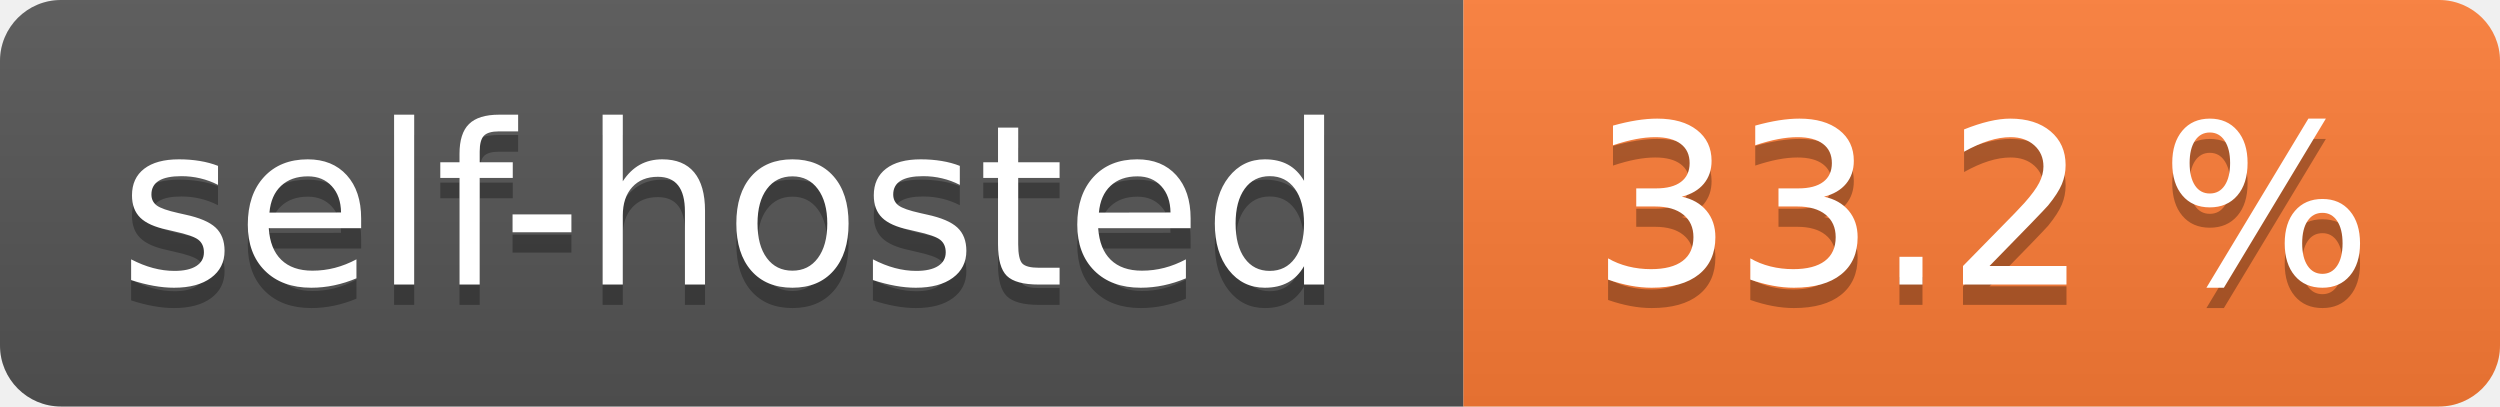
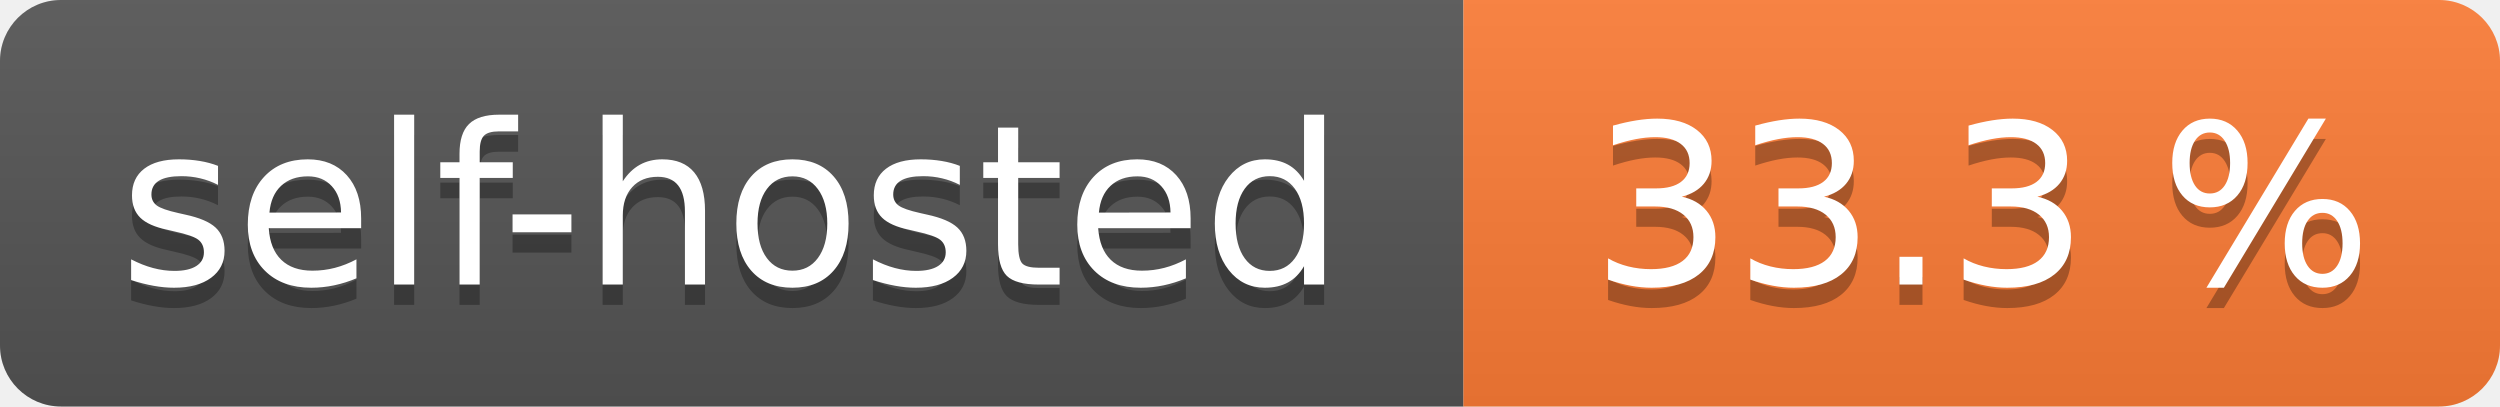
- <svg xmlns="http://www.w3.org/2000/svg" width="123" height="20" role="img" aria-label="self-hosted: 33.2 %">
+ <svg xmlns="http://www.w3.org/2000/svg" width="123" height="20" role="img" aria-label="self-hosted: 33.3 %">
  <linearGradient id="s" x2="0" y2="100%">
    <stop offset="0" stop-color="#bbb" stop-opacity=".1" />
    <stop offset="1" stop-opacity=".1" />
  </linearGradient>
  <clipPath id="r">
    <rect width="123" height="20" rx="3" fill="#fff" />
  </clipPath>
  <g clip-path="url(#r)">
    <rect width="72" height="20" fill="#555" />
    <rect x="72" width="51" height="20" fill="#fe7d37" />
    <rect width="123" height="20" fill="url(#s)" />
  </g>
  <g fill="#fff" text-anchor="middle" font-family="Verdana,Geneva,DejaVu Sans,sans-serif" text-rendering="geometricPrecision" font-size="110">
    <text aria-hidden="true" x="360.0" transform="scale(.1)" textLength="620" y="150" fill="#010101" fill-opacity=".3">self-hosted</text>
    <text x="360.0" transform="scale(.1)" textLength="620" y="140" fill="#fff">self-hosted</text>
-     <text aria-hidden="true" x="975.0" transform="scale(.1)" textLength="410" y="150" fill="#010101" fill-opacity=".3">33.2 %</text>
-     <text x="975.0" transform="scale(.1)" textLength="410" y="140" fill="#fff">33.2 %</text>
+     <text aria-hidden="true" x="975.0" transform="scale(.1)" textLength="410" y="150" fill="#010101" fill-opacity=".3">33.3 %</text>
+     <text x="975.0" transform="scale(.1)" textLength="410" y="140" fill="#fff">33.3 %</text>
  </g>
</svg>
